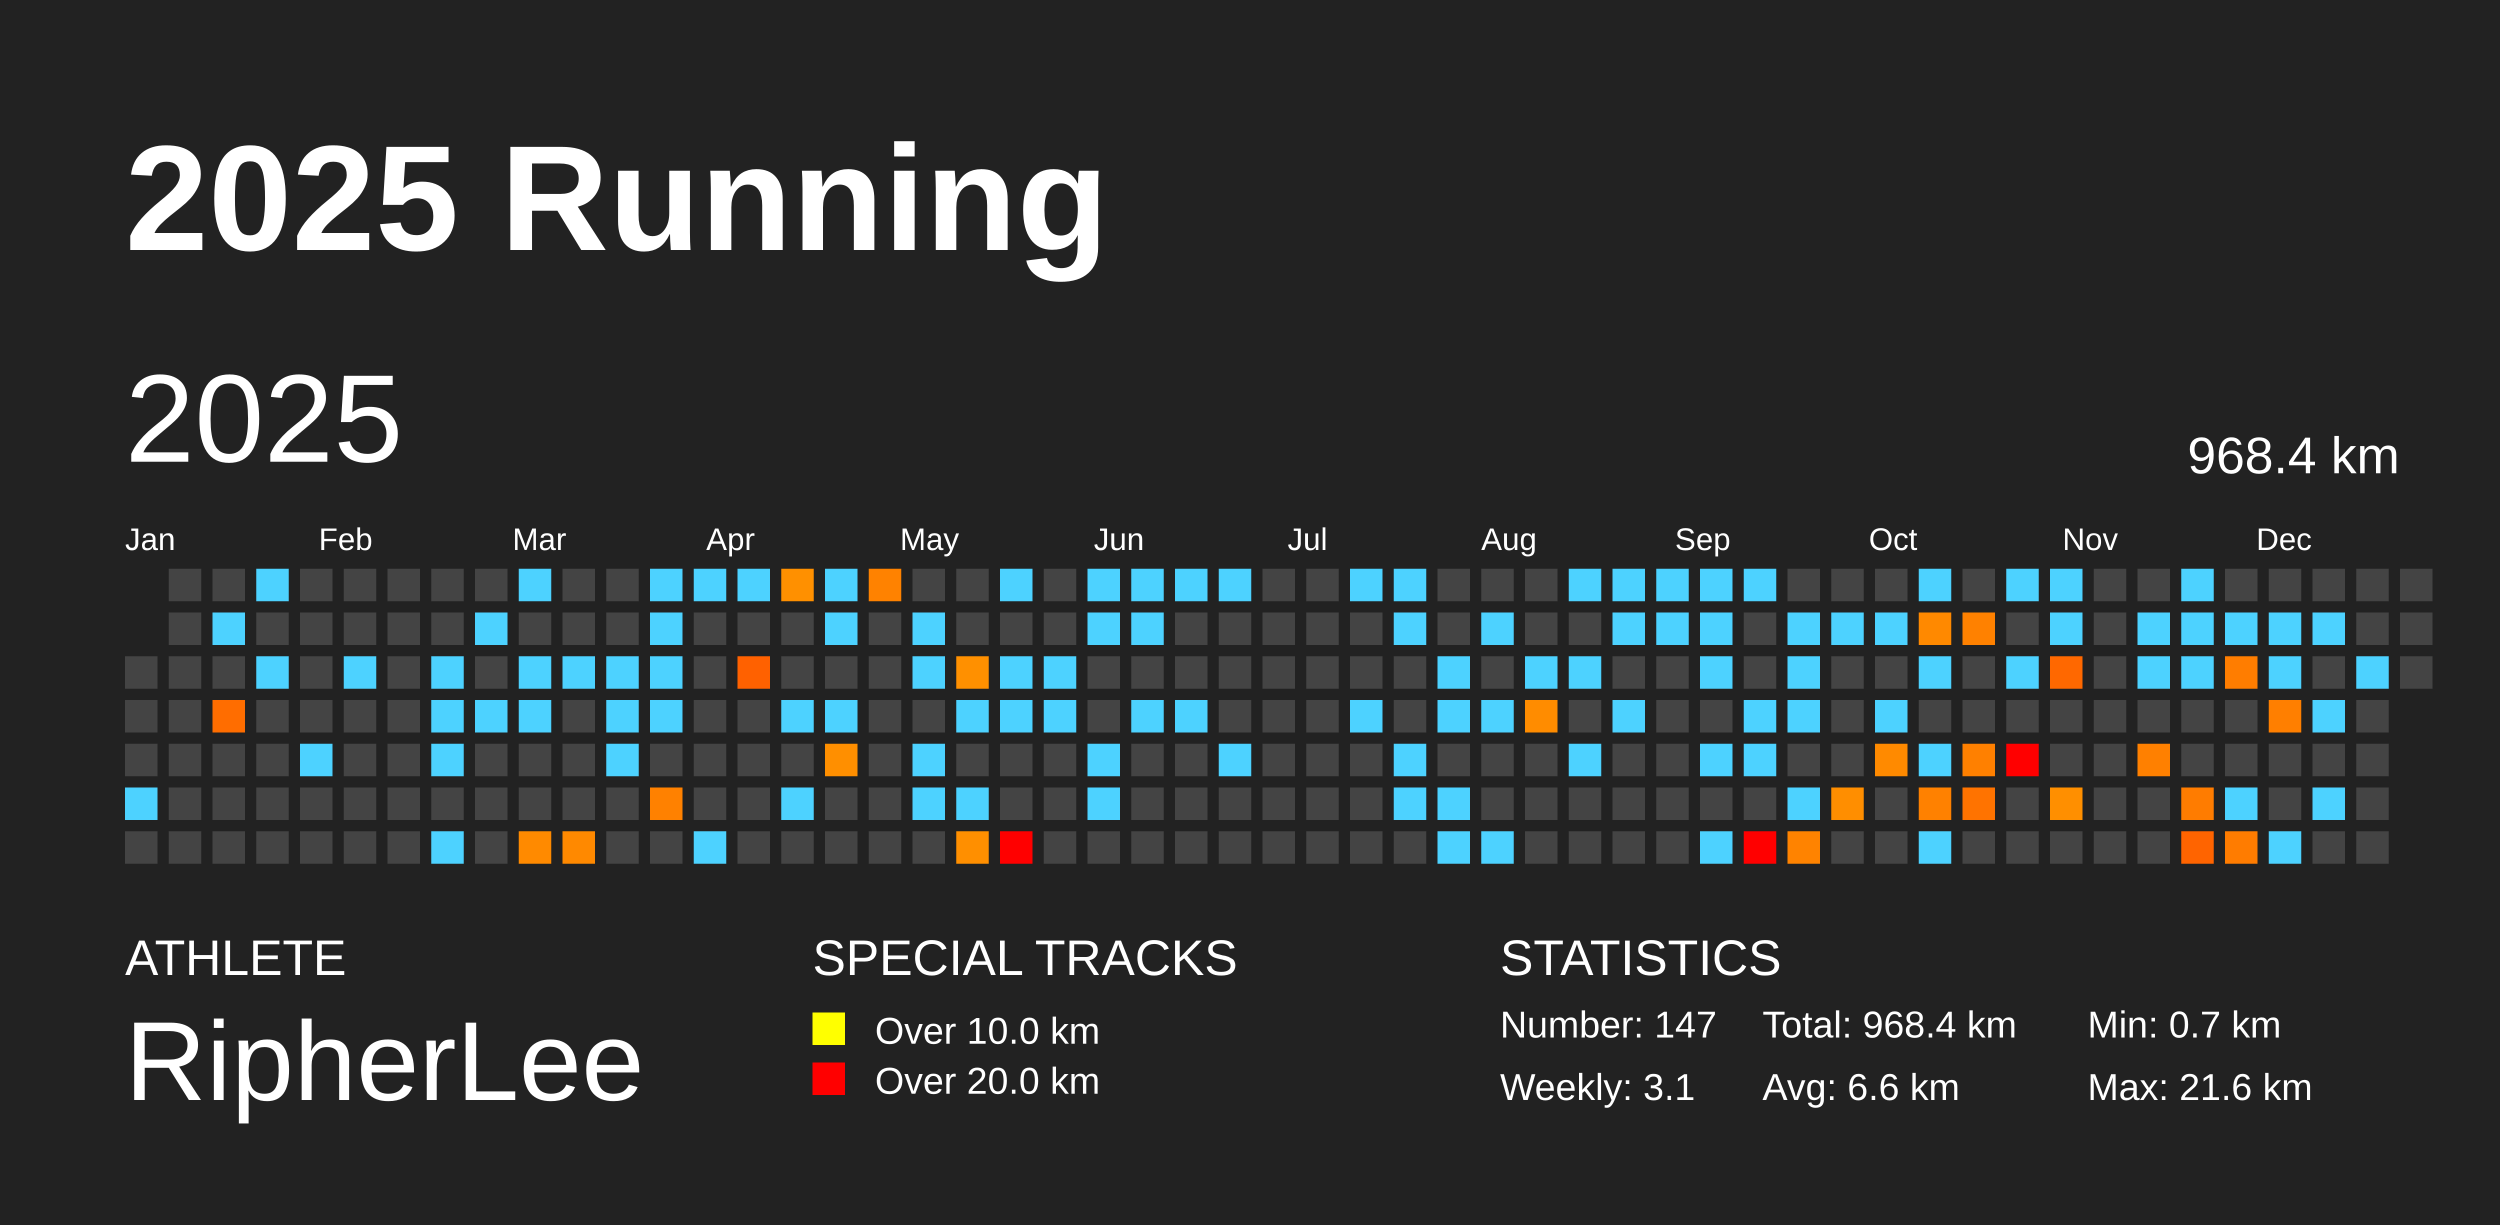
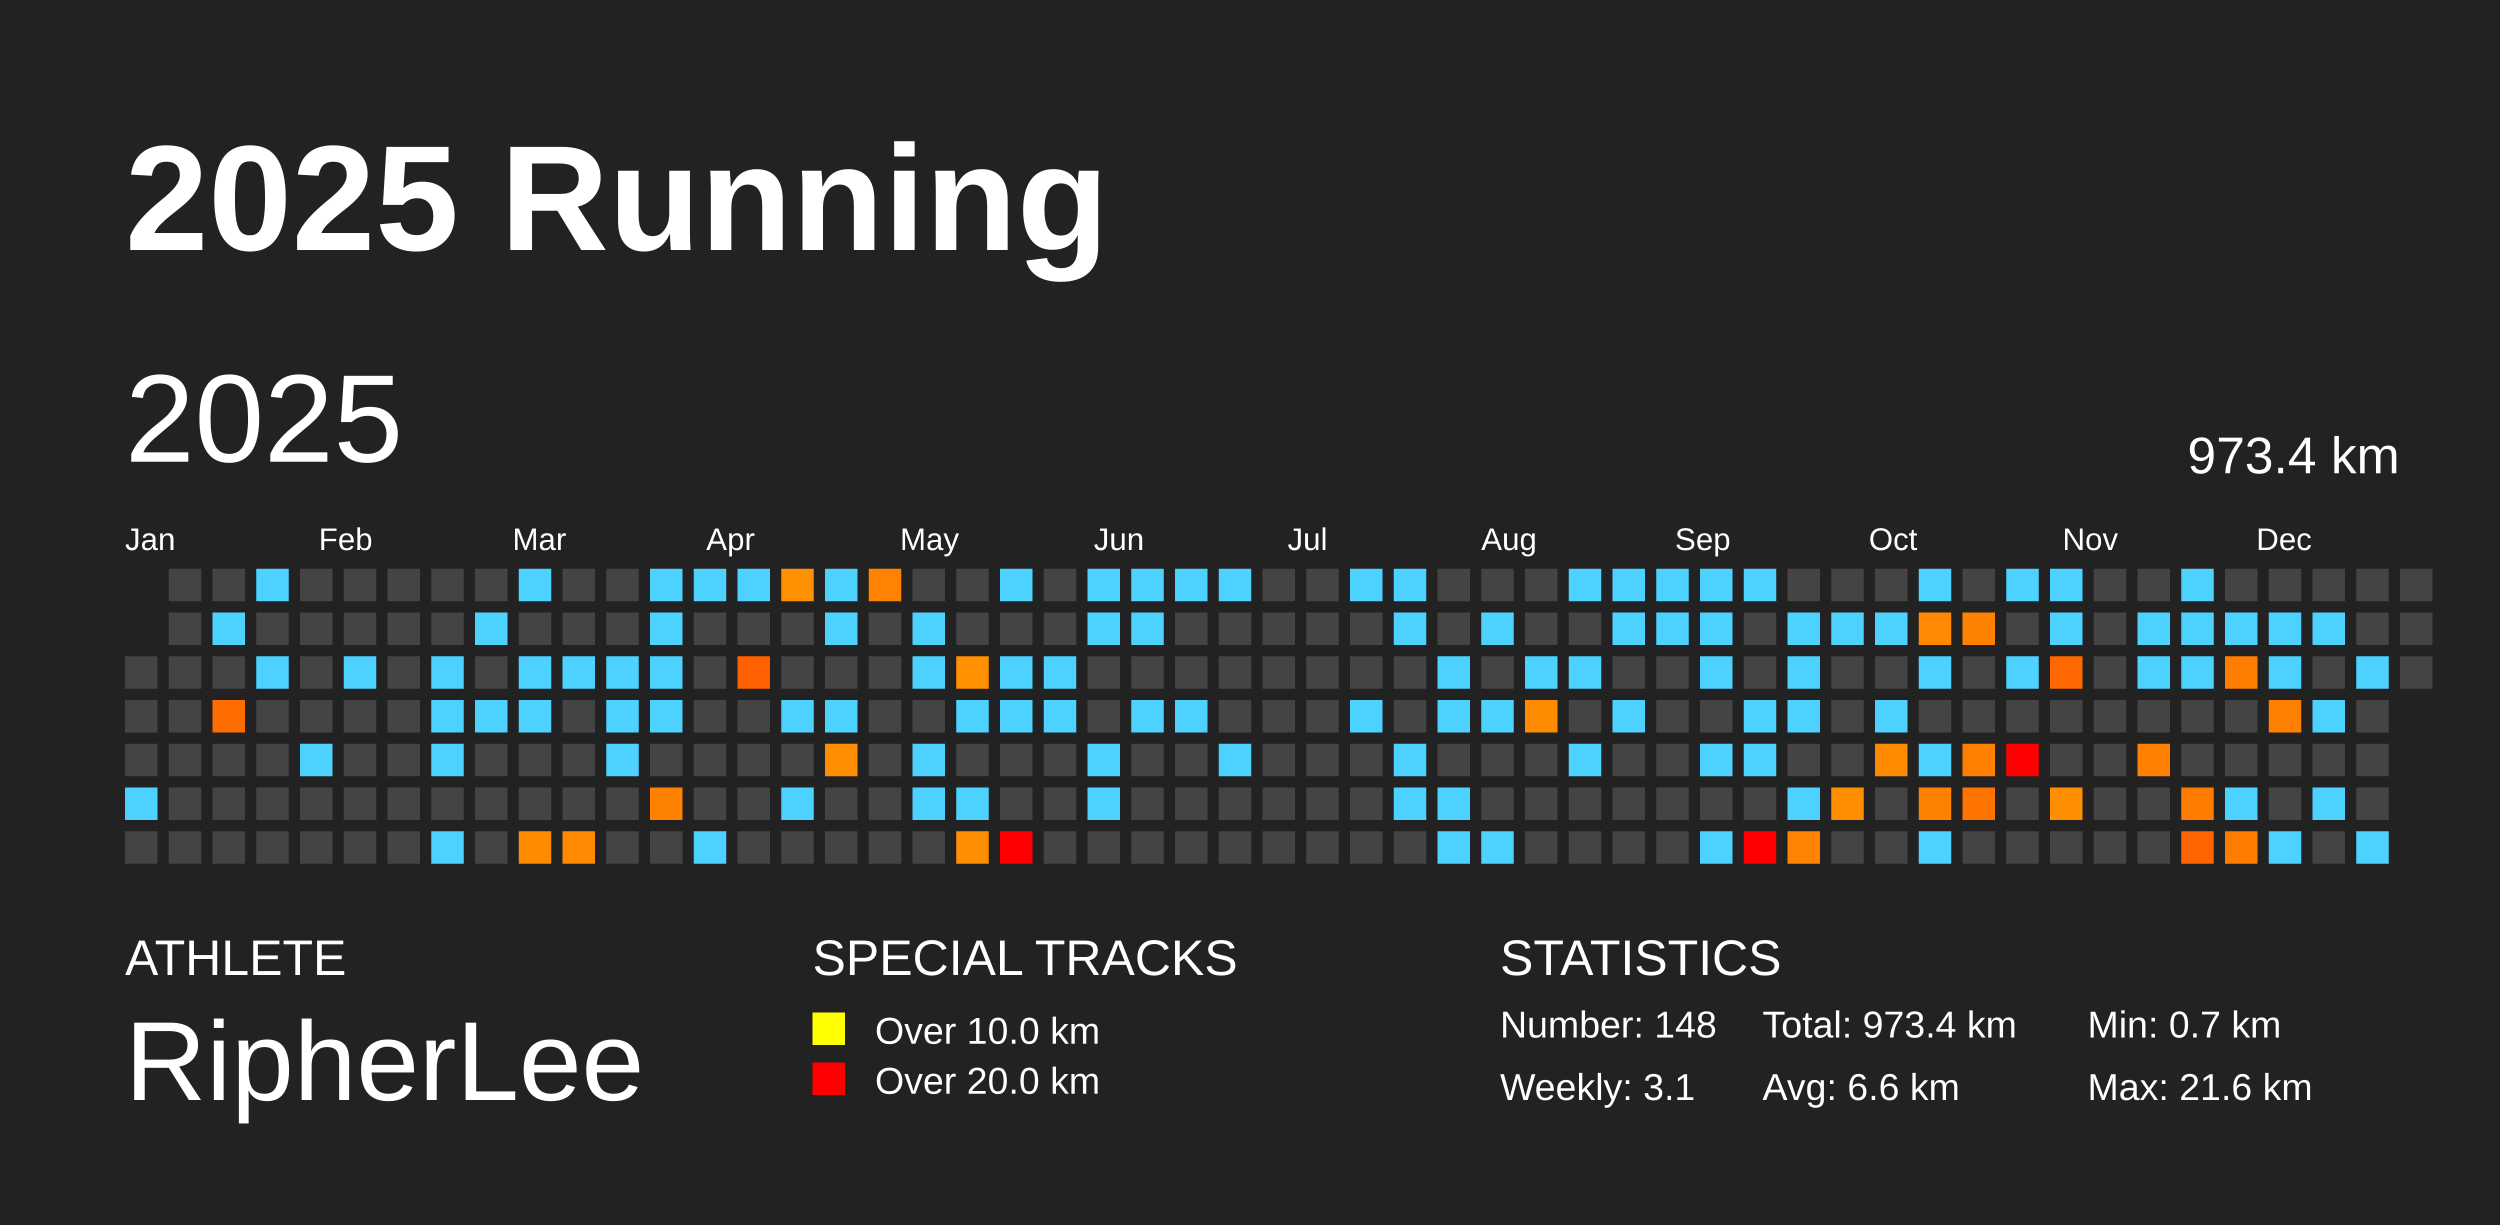
<svg xmlns="http://www.w3.org/2000/svg" baseProfile="full" height="98mm" version="1.1" viewBox="0,0,200,98" width="200mm">
  <defs />
  <rect fill="#222222" height="98" width="200" x="0" y="0" />
  <text fill="#FFFFFF" style="font-size:12px; font-family:Arial; font-weight:bold;" x="10" y="20">2025 Running</text>
  <text fill="#FFFFFF" style="font-size:4px; font-family:Arial" x="10" y="78">ATHLETE</text>
  <text fill="#FFFFFF" style="font-size:9px; font-family:Arial" x="10" y="88">RipherLee</text>
  <text fill="#FFFFFF" style="font-size:4px; font-family:Arial" x="65" y="78">SPECIAL TRACKS</text>
  <rect fill="yellow" height="2.6" width="2.6" x="65" y="81" />
  <text fill="#FFFFFF" style="font-size:3px; font-family:Arial" x="70" y="83.5">Over 10.0 km</text>
  <rect fill="red" height="2.6" width="2.6" x="65" y="85" />
  <text fill="#FFFFFF" style="font-size:3px; font-family:Arial" x="70" y="87.5">Over 20.0 km</text>
  <text fill="#FFFFFF" style="font-size:4px; font-family:Arial" x="120" y="78">STATISTICS</text>
-   <text fill="#FFFFFF" style="font-size:3px; font-family:Arial" x="120" y="83">Number: 147</text>
+   <text fill="#FFFFFF" style="font-size:3px; font-family:Arial" x="120" y="83">Number: 148</text>
  <text fill="#FFFFFF" style="font-size:3px; font-family:Arial" x="120" y="88">Weekly: 3.1</text>
-   <text fill="#FFFFFF" style="font-size:3px; font-family:Arial" x="141" y="83">Total: 968.4 km</text>
+   <text fill="#FFFFFF" style="font-size:3px; font-family:Arial" x="141" y="83">Total: 973.4 km</text>
  <text fill="#FFFFFF" style="font-size:3px; font-family:Arial" x="141" y="88">Avg: 6.6 km</text>
  <text fill="#FFFFFF" style="font-size:3px; font-family:Arial" x="167" y="83">Min: 0.7 km</text>
  <text fill="#FFFFFF" style="font-size:3px; font-family:Arial" x="167" y="88">Max: 21.6 km</text>
  <text dominant-baseline="hanging" fill="#FFFFFF" style="font-size:10.0px; font-family:Arial;" x="10" y="30">2025</text>
-   <text dominant-baseline="hanging" fill="#FFFFFF" style="font-size:4.125px; font-family:Arial;" x="175" y="35">968.4 km</text>
+   <text dominant-baseline="hanging" fill="#FFFFFF" style="font-size:4.125px; font-family:Arial;" x="175" y="35">973.4 km</text>
  <text fill="#FFFFFF" style="font-size:2.5px; font-family:Arial" x="10.0" y="44">Jan</text>
  <text fill="#FFFFFF" style="font-size:2.5px; font-family:Arial" x="25.5" y="44">Feb</text>
  <text fill="#FFFFFF" style="font-size:2.5px; font-family:Arial" x="41.0" y="44">Mar</text>
  <text fill="#FFFFFF" style="font-size:2.5px; font-family:Arial" x="56.5" y="44">Apr</text>
  <text fill="#FFFFFF" style="font-size:2.5px; font-family:Arial" x="72.0" y="44">May</text>
  <text fill="#FFFFFF" style="font-size:2.5px; font-family:Arial" x="87.5" y="44">Jun</text>
  <text fill="#FFFFFF" style="font-size:2.5px; font-family:Arial" x="103.0" y="44">Jul</text>
  <text fill="#FFFFFF" style="font-size:2.5px; font-family:Arial" x="118.5" y="44">Aug</text>
  <text fill="#FFFFFF" style="font-size:2.5px; font-family:Arial" x="134.0" y="44">Sep</text>
  <text fill="#FFFFFF" style="font-size:2.5px; font-family:Arial" x="149.5" y="44">Oct</text>
  <text fill="#FFFFFF" style="font-size:2.5px; font-family:Arial" x="165.0" y="44">Nov</text>
  <text fill="#FFFFFF" style="font-size:2.5px; font-family:Arial" x="180.5" y="44">Dec</text>
  <rect fill="#444444" height="2.6" width="2.6" x="10.0" y="52.5" />
  <rect fill="#444444" height="2.6" width="2.6" x="10.0" y="56.0" />
  <rect fill="#444444" height="2.6" width="2.6" x="10.0" y="59.5" />
  <rect fill="#4dd2ff" height="2.6" width="2.6" x="10.0" y="63.0" />
  <rect fill="#444444" height="2.6" width="2.6" x="10.0" y="66.5" />
  <rect fill="#444444" height="2.6" width="2.6" x="13.5" y="45.5" />
  <rect fill="#444444" height="2.6" width="2.6" x="13.5" y="49.0" />
  <rect fill="#444444" height="2.6" width="2.6" x="13.5" y="52.5" />
  <rect fill="#444444" height="2.6" width="2.6" x="13.5" y="56.0" />
  <rect fill="#444444" height="2.6" width="2.6" x="13.5" y="59.5" />
  <rect fill="#444444" height="2.6" width="2.6" x="13.5" y="63.0" />
  <rect fill="#444444" height="2.6" width="2.6" x="13.5" y="66.5" />
  <rect fill="#444444" height="2.6" width="2.6" x="17.0" y="45.5" />
  <rect fill="#4dd2ff" height="2.6" width="2.6" x="17.0" y="49.0" />
  <rect fill="#444444" height="2.6" width="2.6" x="17.0" y="52.5" />
  <rect fill="#ff6d00" height="2.6" width="2.6" x="17.0" y="56.0" />
  <rect fill="#444444" height="2.6" width="2.6" x="17.0" y="59.5" />
  <rect fill="#444444" height="2.6" width="2.6" x="17.0" y="63.0" />
  <rect fill="#444444" height="2.6" width="2.6" x="17.0" y="66.5" />
  <rect fill="#4dd2ff" height="2.6" width="2.6" x="20.5" y="45.5" />
  <rect fill="#444444" height="2.6" width="2.6" x="20.5" y="49.0" />
  <rect fill="#4dd2ff" height="2.6" width="2.6" x="20.5" y="52.5" />
  <rect fill="#444444" height="2.6" width="2.6" x="20.5" y="56.0" />
  <rect fill="#444444" height="2.6" width="2.6" x="20.5" y="59.5" />
  <rect fill="#444444" height="2.6" width="2.6" x="20.5" y="63.0" />
  <rect fill="#444444" height="2.6" width="2.6" x="20.5" y="66.5" />
  <rect fill="#444444" height="2.6" width="2.6" x="24.0" y="45.5" />
  <rect fill="#444444" height="2.6" width="2.6" x="24.0" y="49.0" />
  <rect fill="#444444" height="2.6" width="2.6" x="24.0" y="52.5" />
  <rect fill="#444444" height="2.6" width="2.6" x="24.0" y="56.0" />
  <rect fill="#4dd2ff" height="2.6" width="2.6" x="24.0" y="59.5" />
  <rect fill="#444444" height="2.6" width="2.6" x="24.0" y="63.0" />
  <rect fill="#444444" height="2.6" width="2.6" x="24.0" y="66.5" />
  <rect fill="#444444" height="2.6" width="2.6" x="27.5" y="45.5" />
  <rect fill="#444444" height="2.6" width="2.6" x="27.5" y="49.0" />
  <rect fill="#4dd2ff" height="2.6" width="2.6" x="27.5" y="52.5" />
  <rect fill="#444444" height="2.6" width="2.6" x="27.5" y="56.0" />
  <rect fill="#444444" height="2.6" width="2.6" x="27.5" y="59.5" />
  <rect fill="#444444" height="2.6" width="2.6" x="27.5" y="63.0" />
  <rect fill="#444444" height="2.6" width="2.6" x="27.5" y="66.5" />
  <rect fill="#444444" height="2.6" width="2.6" x="31.0" y="45.5" />
  <rect fill="#444444" height="2.6" width="2.6" x="31.0" y="49.0" />
  <rect fill="#444444" height="2.6" width="2.6" x="31.0" y="52.5" />
  <rect fill="#444444" height="2.6" width="2.6" x="31.0" y="56.0" />
  <rect fill="#444444" height="2.6" width="2.6" x="31.0" y="59.5" />
  <rect fill="#444444" height="2.6" width="2.6" x="31.0" y="63.0" />
  <rect fill="#444444" height="2.6" width="2.6" x="31.0" y="66.5" />
  <rect fill="#444444" height="2.6" width="2.6" x="34.5" y="45.5" />
  <rect fill="#444444" height="2.6" width="2.6" x="34.5" y="49.0" />
  <rect fill="#4dd2ff" height="2.6" width="2.6" x="34.5" y="52.5" />
  <rect fill="#4dd2ff" height="2.6" width="2.6" x="34.5" y="56.0" />
  <rect fill="#4dd2ff" height="2.6" width="2.6" x="34.5" y="59.5" />
  <rect fill="#444444" height="2.6" width="2.6" x="34.5" y="63.0" />
  <rect fill="#4dd2ff" height="2.6" width="2.6" x="34.5" y="66.5" />
  <rect fill="#444444" height="2.6" width="2.6" x="38.0" y="45.5" />
  <rect fill="#4dd2ff" height="2.6" width="2.6" x="38.0" y="49.0" />
  <rect fill="#444444" height="2.6" width="2.6" x="38.0" y="52.5" />
  <rect fill="#4dd2ff" height="2.6" width="2.6" x="38.0" y="56.0" />
  <rect fill="#444444" height="2.6" width="2.6" x="38.0" y="59.5" />
  <rect fill="#444444" height="2.6" width="2.6" x="38.0" y="63.0" />
  <rect fill="#444444" height="2.6" width="2.6" x="38.0" y="66.5" />
  <rect fill="#4dd2ff" height="2.6" width="2.6" x="41.5" y="45.5" />
  <rect fill="#444444" height="2.6" width="2.6" x="41.5" y="49.0" />
  <rect fill="#4dd2ff" height="2.6" width="2.6" x="41.5" y="52.5" />
  <rect fill="#4dd2ff" height="2.6" width="2.6" x="41.5" y="56.0" />
  <rect fill="#444444" height="2.6" width="2.6" x="41.5" y="59.5" />
  <rect fill="#444444" height="2.6" width="2.6" x="41.5" y="63.0" />
  <rect fill="#ff8a00" height="2.6" width="2.6" x="41.5" y="66.5" />
  <rect fill="#444444" height="2.6" width="2.6" x="45.0" y="45.5" />
  <rect fill="#444444" height="2.6" width="2.6" x="45.0" y="49.0" />
  <rect fill="#4dd2ff" height="2.6" width="2.6" x="45.0" y="52.5" />
  <rect fill="#444444" height="2.6" width="2.6" x="45.0" y="56.0" />
  <rect fill="#444444" height="2.6" width="2.6" x="45.0" y="59.5" />
  <rect fill="#444444" height="2.6" width="2.6" x="45.0" y="63.0" />
  <rect fill="#ff8900" height="2.6" width="2.6" x="45.0" y="66.5" />
  <rect fill="#444444" height="2.6" width="2.6" x="48.5" y="45.5" />
  <rect fill="#444444" height="2.6" width="2.6" x="48.5" y="49.0" />
  <rect fill="#4dd2ff" height="2.6" width="2.6" x="48.5" y="52.5" />
  <rect fill="#4dd2ff" height="2.6" width="2.6" x="48.5" y="56.0" />
  <rect fill="#4dd2ff" height="2.6" width="2.6" x="48.5" y="59.5" />
  <rect fill="#444444" height="2.6" width="2.6" x="48.5" y="63.0" />
  <rect fill="#444444" height="2.6" width="2.6" x="48.5" y="66.5" />
  <rect fill="#4dd2ff" height="2.6" width="2.6" x="52.0" y="45.5" />
  <rect fill="#4dd2ff" height="2.6" width="2.6" x="52.0" y="49.0" />
  <rect fill="#4dd2ff" height="2.6" width="2.6" x="52.0" y="52.5" />
  <rect fill="#4dd2ff" height="2.6" width="2.6" x="52.0" y="56.0" />
  <rect fill="#444444" height="2.6" width="2.6" x="52.0" y="59.5" />
  <rect fill="#ff8100" height="2.6" width="2.6" x="52.0" y="63.0" />
  <rect fill="#444444" height="2.6" width="2.6" x="52.0" y="66.5" />
  <rect fill="#4dd2ff" height="2.6" width="2.6" x="55.5" y="45.5" />
  <rect fill="#444444" height="2.6" width="2.6" x="55.5" y="49.0" />
  <rect fill="#444444" height="2.6" width="2.6" x="55.5" y="52.5" />
  <rect fill="#444444" height="2.6" width="2.6" x="55.5" y="56.0" />
  <rect fill="#444444" height="2.6" width="2.6" x="55.5" y="59.5" />
  <rect fill="#444444" height="2.6" width="2.6" x="55.5" y="63.0" />
  <rect fill="#4dd2ff" height="2.6" width="2.6" x="55.5" y="66.5" />
  <rect fill="#4dd2ff" height="2.6" width="2.6" x="59.0" y="45.5" />
  <rect fill="#444444" height="2.6" width="2.6" x="59.0" y="49.0" />
  <rect fill="#ff6100" height="2.6" width="2.6" x="59.0" y="52.5" />
  <rect fill="#444444" height="2.6" width="2.6" x="59.0" y="56.0" />
  <rect fill="#444444" height="2.6" width="2.6" x="59.0" y="59.5" />
  <rect fill="#444444" height="2.6" width="2.6" x="59.0" y="63.0" />
  <rect fill="#444444" height="2.6" width="2.6" x="59.0" y="66.5" />
  <rect fill="#ff9000" height="2.6" width="2.6" x="62.5" y="45.5" />
  <rect fill="#444444" height="2.6" width="2.6" x="62.5" y="49.0" />
  <rect fill="#444444" height="2.6" width="2.6" x="62.5" y="52.5" />
  <rect fill="#4dd2ff" height="2.6" width="2.6" x="62.5" y="56.0" />
  <rect fill="#444444" height="2.6" width="2.6" x="62.5" y="59.5" />
  <rect fill="#4dd2ff" height="2.6" width="2.6" x="62.5" y="63.0" />
  <rect fill="#444444" height="2.6" width="2.6" x="62.5" y="66.5" />
  <rect fill="#4dd2ff" height="2.6" width="2.6" x="66.0" y="45.5" />
  <rect fill="#4dd2ff" height="2.6" width="2.6" x="66.0" y="49.0" />
  <rect fill="#444444" height="2.6" width="2.6" x="66.0" y="52.5" />
  <rect fill="#4dd2ff" height="2.6" width="2.6" x="66.0" y="56.0" />
  <rect fill="#ff8f00" height="2.6" width="2.6" x="66.0" y="59.5" />
  <rect fill="#444444" height="2.6" width="2.6" x="66.0" y="63.0" />
  <rect fill="#444444" height="2.6" width="2.6" x="66.0" y="66.5" />
  <rect fill="#ff8200" height="2.6" width="2.6" x="69.5" y="45.5" />
  <rect fill="#444444" height="2.6" width="2.6" x="69.5" y="49.0" />
  <rect fill="#444444" height="2.6" width="2.6" x="69.5" y="52.5" />
  <rect fill="#444444" height="2.6" width="2.6" x="69.5" y="56.0" />
  <rect fill="#444444" height="2.6" width="2.6" x="69.5" y="59.5" />
  <rect fill="#444444" height="2.6" width="2.6" x="69.5" y="63.0" />
  <rect fill="#444444" height="2.6" width="2.6" x="69.5" y="66.5" />
  <rect fill="#444444" height="2.6" width="2.6" x="73.0" y="45.5" />
  <rect fill="#4dd2ff" height="2.6" width="2.6" x="73.0" y="49.0" />
  <rect fill="#4dd2ff" height="2.6" width="2.6" x="73.0" y="52.5" />
  <rect fill="#444444" height="2.6" width="2.6" x="73.0" y="56.0" />
  <rect fill="#4dd2ff" height="2.6" width="2.6" x="73.0" y="59.5" />
  <rect fill="#4dd2ff" height="2.6" width="2.6" x="73.0" y="63.0" />
  <rect fill="#444444" height="2.6" width="2.6" x="73.0" y="66.5" />
  <rect fill="#444444" height="2.6" width="2.6" x="76.5" y="45.5" />
  <rect fill="#444444" height="2.6" width="2.6" x="76.5" y="49.0" />
  <rect fill="#ff9000" height="2.6" width="2.6" x="76.5" y="52.5" />
  <rect fill="#4dd2ff" height="2.6" width="2.6" x="76.5" y="56.0" />
  <rect fill="#444444" height="2.6" width="2.6" x="76.5" y="59.5" />
  <rect fill="#4dd2ff" height="2.6" width="2.6" x="76.5" y="63.0" />
  <rect fill="#ff8f00" height="2.6" width="2.6" x="76.5" y="66.5" />
  <rect fill="#4dd2ff" height="2.6" width="2.6" x="80.0" y="45.5" />
  <rect fill="#444444" height="2.6" width="2.6" x="80.0" y="49.0" />
  <rect fill="#4dd2ff" height="2.6" width="2.6" x="80.0" y="52.5" />
  <rect fill="#4dd2ff" height="2.6" width="2.6" x="80.0" y="56.0" />
  <rect fill="#444444" height="2.6" width="2.6" x="80.0" y="59.5" />
  <rect fill="#444444" height="2.6" width="2.6" x="80.0" y="63.0" />
  <rect fill="red" height="2.6" width="2.6" x="80.0" y="66.5" />
  <rect fill="#444444" height="2.6" width="2.6" x="83.5" y="45.5" />
  <rect fill="#444444" height="2.6" width="2.6" x="83.5" y="49.0" />
  <rect fill="#4dd2ff" height="2.6" width="2.6" x="83.5" y="52.5" />
  <rect fill="#4dd2ff" height="2.6" width="2.6" x="83.5" y="56.0" />
  <rect fill="#444444" height="2.6" width="2.6" x="83.5" y="59.5" />
  <rect fill="#444444" height="2.6" width="2.6" x="83.5" y="63.0" />
  <rect fill="#444444" height="2.6" width="2.6" x="83.5" y="66.5" />
  <rect fill="#4dd2ff" height="2.6" width="2.6" x="87.0" y="45.5" />
  <rect fill="#4dd2ff" height="2.6" width="2.6" x="87.0" y="49.0" />
  <rect fill="#444444" height="2.6" width="2.6" x="87.0" y="52.5" />
  <rect fill="#444444" height="2.6" width="2.6" x="87.0" y="56.0" />
  <rect fill="#4dd2ff" height="2.6" width="2.6" x="87.0" y="59.5" />
  <rect fill="#4dd2ff" height="2.6" width="2.6" x="87.0" y="63.0" />
  <rect fill="#444444" height="2.6" width="2.6" x="87.0" y="66.5" />
  <rect fill="#4dd2ff" height="2.6" width="2.6" x="90.5" y="45.5" />
  <rect fill="#4dd2ff" height="2.6" width="2.6" x="90.5" y="49.0" />
  <rect fill="#444444" height="2.6" width="2.6" x="90.5" y="52.5" />
  <rect fill="#4dd2ff" height="2.6" width="2.6" x="90.5" y="56.0" />
  <rect fill="#444444" height="2.6" width="2.6" x="90.5" y="59.5" />
  <rect fill="#444444" height="2.6" width="2.6" x="90.5" y="63.0" />
  <rect fill="#444444" height="2.6" width="2.6" x="90.5" y="66.5" />
  <rect fill="#4dd2ff" height="2.6" width="2.6" x="94.0" y="45.5" />
  <rect fill="#444444" height="2.6" width="2.6" x="94.0" y="49.0" />
  <rect fill="#444444" height="2.6" width="2.6" x="94.0" y="52.5" />
  <rect fill="#4dd2ff" height="2.6" width="2.6" x="94.0" y="56.0" />
  <rect fill="#444444" height="2.6" width="2.6" x="94.0" y="59.5" />
  <rect fill="#444444" height="2.6" width="2.6" x="94.0" y="63.0" />
  <rect fill="#444444" height="2.6" width="2.6" x="94.0" y="66.5" />
  <rect fill="#4dd2ff" height="2.6" width="2.6" x="97.5" y="45.5" />
  <rect fill="#444444" height="2.6" width="2.6" x="97.5" y="49.0" />
  <rect fill="#444444" height="2.6" width="2.6" x="97.5" y="52.5" />
  <rect fill="#444444" height="2.6" width="2.6" x="97.5" y="56.0" />
  <rect fill="#4dd2ff" height="2.6" width="2.6" x="97.5" y="59.5" />
  <rect fill="#444444" height="2.6" width="2.6" x="97.5" y="63.0" />
  <rect fill="#444444" height="2.6" width="2.6" x="97.5" y="66.5" />
  <rect fill="#444444" height="2.6" width="2.6" x="101.0" y="45.5" />
  <rect fill="#444444" height="2.6" width="2.6" x="101.0" y="49.0" />
  <rect fill="#444444" height="2.6" width="2.6" x="101.0" y="52.5" />
  <rect fill="#444444" height="2.6" width="2.6" x="101.0" y="56.0" />
  <rect fill="#444444" height="2.6" width="2.6" x="101.0" y="59.5" />
  <rect fill="#444444" height="2.6" width="2.6" x="101.0" y="63.0" />
  <rect fill="#444444" height="2.6" width="2.6" x="101.0" y="66.5" />
  <rect fill="#444444" height="2.6" width="2.6" x="104.5" y="45.5" />
  <rect fill="#444444" height="2.6" width="2.6" x="104.5" y="49.0" />
  <rect fill="#444444" height="2.6" width="2.6" x="104.5" y="52.5" />
  <rect fill="#444444" height="2.6" width="2.6" x="104.5" y="56.0" />
  <rect fill="#444444" height="2.6" width="2.6" x="104.5" y="59.5" />
  <rect fill="#444444" height="2.6" width="2.6" x="104.5" y="63.0" />
  <rect fill="#444444" height="2.6" width="2.6" x="104.5" y="66.5" />
  <rect fill="#4dd2ff" height="2.6" width="2.6" x="108.0" y="45.5" />
  <rect fill="#444444" height="2.6" width="2.6" x="108.0" y="49.0" />
  <rect fill="#444444" height="2.6" width="2.6" x="108.0" y="52.5" />
  <rect fill="#4dd2ff" height="2.6" width="2.6" x="108.0" y="56.0" />
  <rect fill="#444444" height="2.6" width="2.6" x="108.0" y="59.5" />
  <rect fill="#444444" height="2.6" width="2.6" x="108.0" y="63.0" />
  <rect fill="#444444" height="2.6" width="2.6" x="108.0" y="66.5" />
  <rect fill="#4dd2ff" height="2.6" width="2.6" x="111.5" y="45.5" />
  <rect fill="#4dd2ff" height="2.6" width="2.6" x="111.5" y="49.0" />
  <rect fill="#444444" height="2.6" width="2.6" x="111.5" y="52.5" />
  <rect fill="#444444" height="2.6" width="2.6" x="111.5" y="56.0" />
  <rect fill="#4dd2ff" height="2.6" width="2.6" x="111.5" y="59.5" />
  <rect fill="#4dd2ff" height="2.6" width="2.6" x="111.5" y="63.0" />
  <rect fill="#444444" height="2.6" width="2.6" x="111.5" y="66.5" />
  <rect fill="#444444" height="2.6" width="2.6" x="115.0" y="45.5" />
  <rect fill="#444444" height="2.6" width="2.6" x="115.0" y="49.0" />
  <rect fill="#4dd2ff" height="2.6" width="2.6" x="115.0" y="52.5" />
  <rect fill="#4dd2ff" height="2.6" width="2.6" x="115.0" y="56.0" />
  <rect fill="#444444" height="2.6" width="2.6" x="115.0" y="59.5" />
  <rect fill="#4dd2ff" height="2.6" width="2.6" x="115.0" y="63.0" />
  <rect fill="#4dd2ff" height="2.6" width="2.6" x="115.0" y="66.5" />
  <rect fill="#444444" height="2.6" width="2.6" x="118.5" y="45.5" />
  <rect fill="#4dd2ff" height="2.6" width="2.6" x="118.5" y="49.0" />
  <rect fill="#444444" height="2.6" width="2.6" x="118.5" y="52.5" />
  <rect fill="#4dd2ff" height="2.6" width="2.6" x="118.5" y="56.0" />
  <rect fill="#444444" height="2.6" width="2.6" x="118.5" y="59.5" />
  <rect fill="#444444" height="2.6" width="2.6" x="118.5" y="63.0" />
  <rect fill="#4dd2ff" height="2.6" width="2.6" x="118.5" y="66.5" />
  <rect fill="#444444" height="2.6" width="2.6" x="122.0" y="45.5" />
  <rect fill="#444444" height="2.6" width="2.6" x="122.0" y="49.0" />
  <rect fill="#4dd2ff" height="2.6" width="2.6" x="122.0" y="52.5" />
  <rect fill="#ff8c00" height="2.6" width="2.6" x="122.0" y="56.0" />
  <rect fill="#444444" height="2.6" width="2.6" x="122.0" y="59.5" />
  <rect fill="#444444" height="2.6" width="2.6" x="122.0" y="63.0" />
  <rect fill="#444444" height="2.6" width="2.6" x="122.0" y="66.5" />
  <rect fill="#4dd2ff" height="2.6" width="2.6" x="125.5" y="45.5" />
  <rect fill="#444444" height="2.6" width="2.6" x="125.5" y="49.0" />
  <rect fill="#4dd2ff" height="2.6" width="2.6" x="125.5" y="52.5" />
  <rect fill="#444444" height="2.6" width="2.6" x="125.5" y="56.0" />
  <rect fill="#4dd2ff" height="2.6" width="2.6" x="125.5" y="59.5" />
  <rect fill="#444444" height="2.6" width="2.6" x="125.5" y="63.0" />
  <rect fill="#444444" height="2.6" width="2.6" x="125.5" y="66.5" />
  <rect fill="#4dd2ff" height="2.6" width="2.6" x="129.0" y="45.5" />
  <rect fill="#4dd2ff" height="2.6" width="2.6" x="129.0" y="49.0" />
  <rect fill="#444444" height="2.6" width="2.6" x="129.0" y="52.5" />
  <rect fill="#4dd2ff" height="2.6" width="2.6" x="129.0" y="56.0" />
  <rect fill="#444444" height="2.6" width="2.6" x="129.0" y="59.5" />
  <rect fill="#444444" height="2.6" width="2.6" x="129.0" y="63.0" />
  <rect fill="#444444" height="2.6" width="2.6" x="129.0" y="66.5" />
  <rect fill="#4dd2ff" height="2.6" width="2.6" x="132.5" y="45.5" />
  <rect fill="#4dd2ff" height="2.6" width="2.6" x="132.5" y="49.0" />
  <rect fill="#444444" height="2.6" width="2.6" x="132.5" y="52.5" />
  <rect fill="#444444" height="2.6" width="2.6" x="132.5" y="56.0" />
  <rect fill="#444444" height="2.6" width="2.6" x="132.5" y="59.5" />
  <rect fill="#444444" height="2.6" width="2.6" x="132.5" y="63.0" />
  <rect fill="#444444" height="2.6" width="2.6" x="132.5" y="66.5" />
  <rect fill="#4dd2ff" height="2.6" width="2.6" x="136.0" y="45.5" />
  <rect fill="#4dd2ff" height="2.6" width="2.6" x="136.0" y="49.0" />
  <rect fill="#4dd2ff" height="2.6" width="2.6" x="136.0" y="52.5" />
  <rect fill="#444444" height="2.6" width="2.6" x="136.0" y="56.0" />
  <rect fill="#4dd2ff" height="2.6" width="2.6" x="136.0" y="59.5" />
  <rect fill="#444444" height="2.6" width="2.6" x="136.0" y="63.0" />
  <rect fill="#4dd2ff" height="2.6" width="2.6" x="136.0" y="66.5" />
  <rect fill="#4dd2ff" height="2.6" width="2.6" x="139.5" y="45.5" />
  <rect fill="#444444" height="2.6" width="2.6" x="139.5" y="49.0" />
  <rect fill="#444444" height="2.6" width="2.6" x="139.5" y="52.5" />
  <rect fill="#4dd2ff" height="2.6" width="2.6" x="139.5" y="56.0" />
  <rect fill="#4dd2ff" height="2.6" width="2.6" x="139.5" y="59.5" />
  <rect fill="#444444" height="2.6" width="2.6" x="139.5" y="63.0" />
  <rect fill="red" height="2.6" width="2.6" x="139.5" y="66.5" />
  <rect fill="#444444" height="2.6" width="2.6" x="143.0" y="45.5" />
  <rect fill="#4dd2ff" height="2.6" width="2.6" x="143.0" y="49.0" />
  <rect fill="#4dd2ff" height="2.6" width="2.6" x="143.0" y="52.5" />
  <rect fill="#4dd2ff" height="2.6" width="2.6" x="143.0" y="56.0" />
  <rect fill="#444444" height="2.6" width="2.6" x="143.0" y="59.5" />
  <rect fill="#4dd2ff" height="2.6" width="2.6" x="143.0" y="63.0" />
  <rect fill="#ff8300" height="2.6" width="2.6" x="143.0" y="66.5" />
  <rect fill="#444444" height="2.6" width="2.6" x="146.5" y="45.5" />
  <rect fill="#4dd2ff" height="2.6" width="2.6" x="146.5" y="49.0" />
  <rect fill="#444444" height="2.6" width="2.6" x="146.5" y="52.5" />
  <rect fill="#444444" height="2.6" width="2.6" x="146.5" y="56.0" />
  <rect fill="#444444" height="2.6" width="2.6" x="146.5" y="59.5" />
  <rect fill="#ff8e00" height="2.6" width="2.6" x="146.5" y="63.0" />
  <rect fill="#444444" height="2.6" width="2.6" x="146.5" y="66.5" />
  <rect fill="#444444" height="2.6" width="2.6" x="150.0" y="45.5" />
  <rect fill="#4dd2ff" height="2.6" width="2.6" x="150.0" y="49.0" />
  <rect fill="#444444" height="2.6" width="2.6" x="150.0" y="52.5" />
  <rect fill="#4dd2ff" height="2.6" width="2.6" x="150.0" y="56.0" />
  <rect fill="#ff8a00" height="2.6" width="2.6" x="150.0" y="59.5" />
  <rect fill="#444444" height="2.6" width="2.6" x="150.0" y="63.0" />
  <rect fill="#444444" height="2.6" width="2.6" x="150.0" y="66.5" />
  <rect fill="#4dd2ff" height="2.6" width="2.6" x="153.5" y="45.5" />
  <rect fill="#ff8900" height="2.6" width="2.6" x="153.5" y="49.0" />
  <rect fill="#4dd2ff" height="2.6" width="2.6" x="153.5" y="52.5" />
  <rect fill="#444444" height="2.6" width="2.6" x="153.5" y="56.0" />
  <rect fill="#4dd2ff" height="2.6" width="2.6" x="153.5" y="59.5" />
  <rect fill="#ff8100" height="2.6" width="2.6" x="153.5" y="63.0" />
  <rect fill="#4dd2ff" height="2.6" width="2.6" x="153.5" y="66.5" />
  <rect fill="#444444" height="2.6" width="2.6" x="157.0" y="45.5" />
  <rect fill="#ff8100" height="2.6" width="2.6" x="157.0" y="49.0" />
  <rect fill="#444444" height="2.6" width="2.6" x="157.0" y="52.5" />
  <rect fill="#444444" height="2.6" width="2.6" x="157.0" y="56.0" />
  <rect fill="#ff8000" height="2.6" width="2.6" x="157.0" y="59.5" />
  <rect fill="#ff7300" height="2.6" width="2.6" x="157.0" y="63.0" />
  <rect fill="#444444" height="2.6" width="2.6" x="157.0" y="66.5" />
  <rect fill="#4dd2ff" height="2.6" width="2.6" x="160.5" y="45.5" />
  <rect fill="#444444" height="2.6" width="2.6" x="160.5" y="49.0" />
  <rect fill="#4dd2ff" height="2.6" width="2.6" x="160.5" y="52.5" />
  <rect fill="#444444" height="2.6" width="2.6" x="160.5" y="56.0" />
  <rect fill="red" height="2.6" width="2.6" x="160.5" y="59.5" />
  <rect fill="#444444" height="2.6" width="2.6" x="160.5" y="63.0" />
  <rect fill="#444444" height="2.6" width="2.6" x="160.5" y="66.5" />
  <rect fill="#4dd2ff" height="2.6" width="2.6" x="164.0" y="45.5" />
  <rect fill="#4dd2ff" height="2.6" width="2.6" x="164.0" y="49.0" />
  <rect fill="#ff6800" height="2.6" width="2.6" x="164.0" y="52.5" />
  <rect fill="#444444" height="2.6" width="2.6" x="164.0" y="56.0" />
  <rect fill="#444444" height="2.6" width="2.6" x="164.0" y="59.5" />
  <rect fill="#ff8f00" height="2.6" width="2.6" x="164.0" y="63.0" />
  <rect fill="#444444" height="2.6" width="2.6" x="164.0" y="66.5" />
  <rect fill="#444444" height="2.6" width="2.6" x="167.5" y="45.5" />
  <rect fill="#444444" height="2.6" width="2.6" x="167.5" y="49.0" />
  <rect fill="#444444" height="2.6" width="2.6" x="167.5" y="52.5" />
  <rect fill="#444444" height="2.6" width="2.6" x="167.5" y="56.0" />
  <rect fill="#444444" height="2.6" width="2.6" x="167.5" y="59.5" />
  <rect fill="#444444" height="2.6" width="2.6" x="167.5" y="63.0" />
  <rect fill="#444444" height="2.6" width="2.6" x="167.5" y="66.5" />
  <rect fill="#444444" height="2.6" width="2.6" x="171.0" y="45.5" />
  <rect fill="#4dd2ff" height="2.6" width="2.6" x="171.0" y="49.0" />
  <rect fill="#4dd2ff" height="2.6" width="2.6" x="171.0" y="52.5" />
  <rect fill="#444444" height="2.6" width="2.6" x="171.0" y="56.0" />
  <rect fill="#ff8000" height="2.6" width="2.6" x="171.0" y="59.5" />
  <rect fill="#444444" height="2.6" width="2.6" x="171.0" y="63.0" />
  <rect fill="#444444" height="2.6" width="2.6" x="171.0" y="66.5" />
  <rect fill="#4dd2ff" height="2.6" width="2.6" x="174.5" y="45.5" />
  <rect fill="#4dd2ff" height="2.6" width="2.6" x="174.5" y="49.0" />
  <rect fill="#4dd2ff" height="2.6" width="2.6" x="174.5" y="52.5" />
  <rect fill="#444444" height="2.6" width="2.6" x="174.5" y="56.0" />
  <rect fill="#444444" height="2.6" width="2.6" x="174.5" y="59.5" />
  <rect fill="#ff7c00" height="2.6" width="2.6" x="174.5" y="63.0" />
  <rect fill="#ff6400" height="2.6" width="2.6" x="174.5" y="66.5" />
  <rect fill="#444444" height="2.6" width="2.6" x="178.0" y="45.5" />
  <rect fill="#4dd2ff" height="2.6" width="2.6" x="178.0" y="49.0" />
  <rect fill="#ff7d00" height="2.6" width="2.6" x="178.0" y="52.5" />
  <rect fill="#444444" height="2.6" width="2.6" x="178.0" y="56.0" />
  <rect fill="#444444" height="2.6" width="2.6" x="178.0" y="59.5" />
  <rect fill="#4dd2ff" height="2.6" width="2.6" x="178.0" y="63.0" />
  <rect fill="#ff7c00" height="2.6" width="2.6" x="178.0" y="66.5" />
  <rect fill="#444444" height="2.6" width="2.6" x="181.5" y="45.5" />
  <rect fill="#4dd2ff" height="2.6" width="2.6" x="181.5" y="49.0" />
  <rect fill="#4dd2ff" height="2.6" width="2.6" x="181.5" y="52.5" />
  <rect fill="#ff7f00" height="2.6" width="2.6" x="181.5" y="56.0" />
  <rect fill="#444444" height="2.6" width="2.6" x="181.5" y="59.5" />
  <rect fill="#444444" height="2.6" width="2.6" x="181.5" y="63.0" />
  <rect fill="#4dd2ff" height="2.6" width="2.6" x="181.5" y="66.5" />
  <rect fill="#444444" height="2.6" width="2.6" x="185.0" y="45.5" />
  <rect fill="#4dd2ff" height="2.6" width="2.6" x="185.0" y="49.0" />
  <rect fill="#444444" height="2.6" width="2.6" x="185.0" y="52.5" />
  <rect fill="#4dd2ff" height="2.6" width="2.6" x="185.0" y="56.0" />
  <rect fill="#444444" height="2.6" width="2.6" x="185.0" y="59.5" />
  <rect fill="#4dd2ff" height="2.6" width="2.6" x="185.0" y="63.0" />
  <rect fill="#444444" height="2.6" width="2.6" x="185.0" y="66.5" />
  <rect fill="#444444" height="2.6" width="2.6" x="188.5" y="45.5" />
  <rect fill="#444444" height="2.6" width="2.6" x="188.5" y="49.0" />
  <rect fill="#4dd2ff" height="2.6" width="2.6" x="188.5" y="52.5" />
  <rect fill="#444444" height="2.6" width="2.6" x="188.5" y="56.0" />
  <rect fill="#444444" height="2.6" width="2.6" x="188.5" y="59.5" />
  <rect fill="#444444" height="2.6" width="2.6" x="188.5" y="63.0" />
-   <rect fill="#444444" height="2.6" width="2.6" x="188.5" y="66.5" />
+   <rect fill="#4dd2ff" height="2.6" width="2.6" x="188.5" y="66.5" />
  <rect fill="#444444" height="2.6" width="2.6" x="192.0" y="45.5" />
  <rect fill="#444444" height="2.6" width="2.6" x="192.0" y="49.0" />
  <rect fill="#444444" height="2.6" width="2.6" x="192.0" y="52.5" />
</svg>
